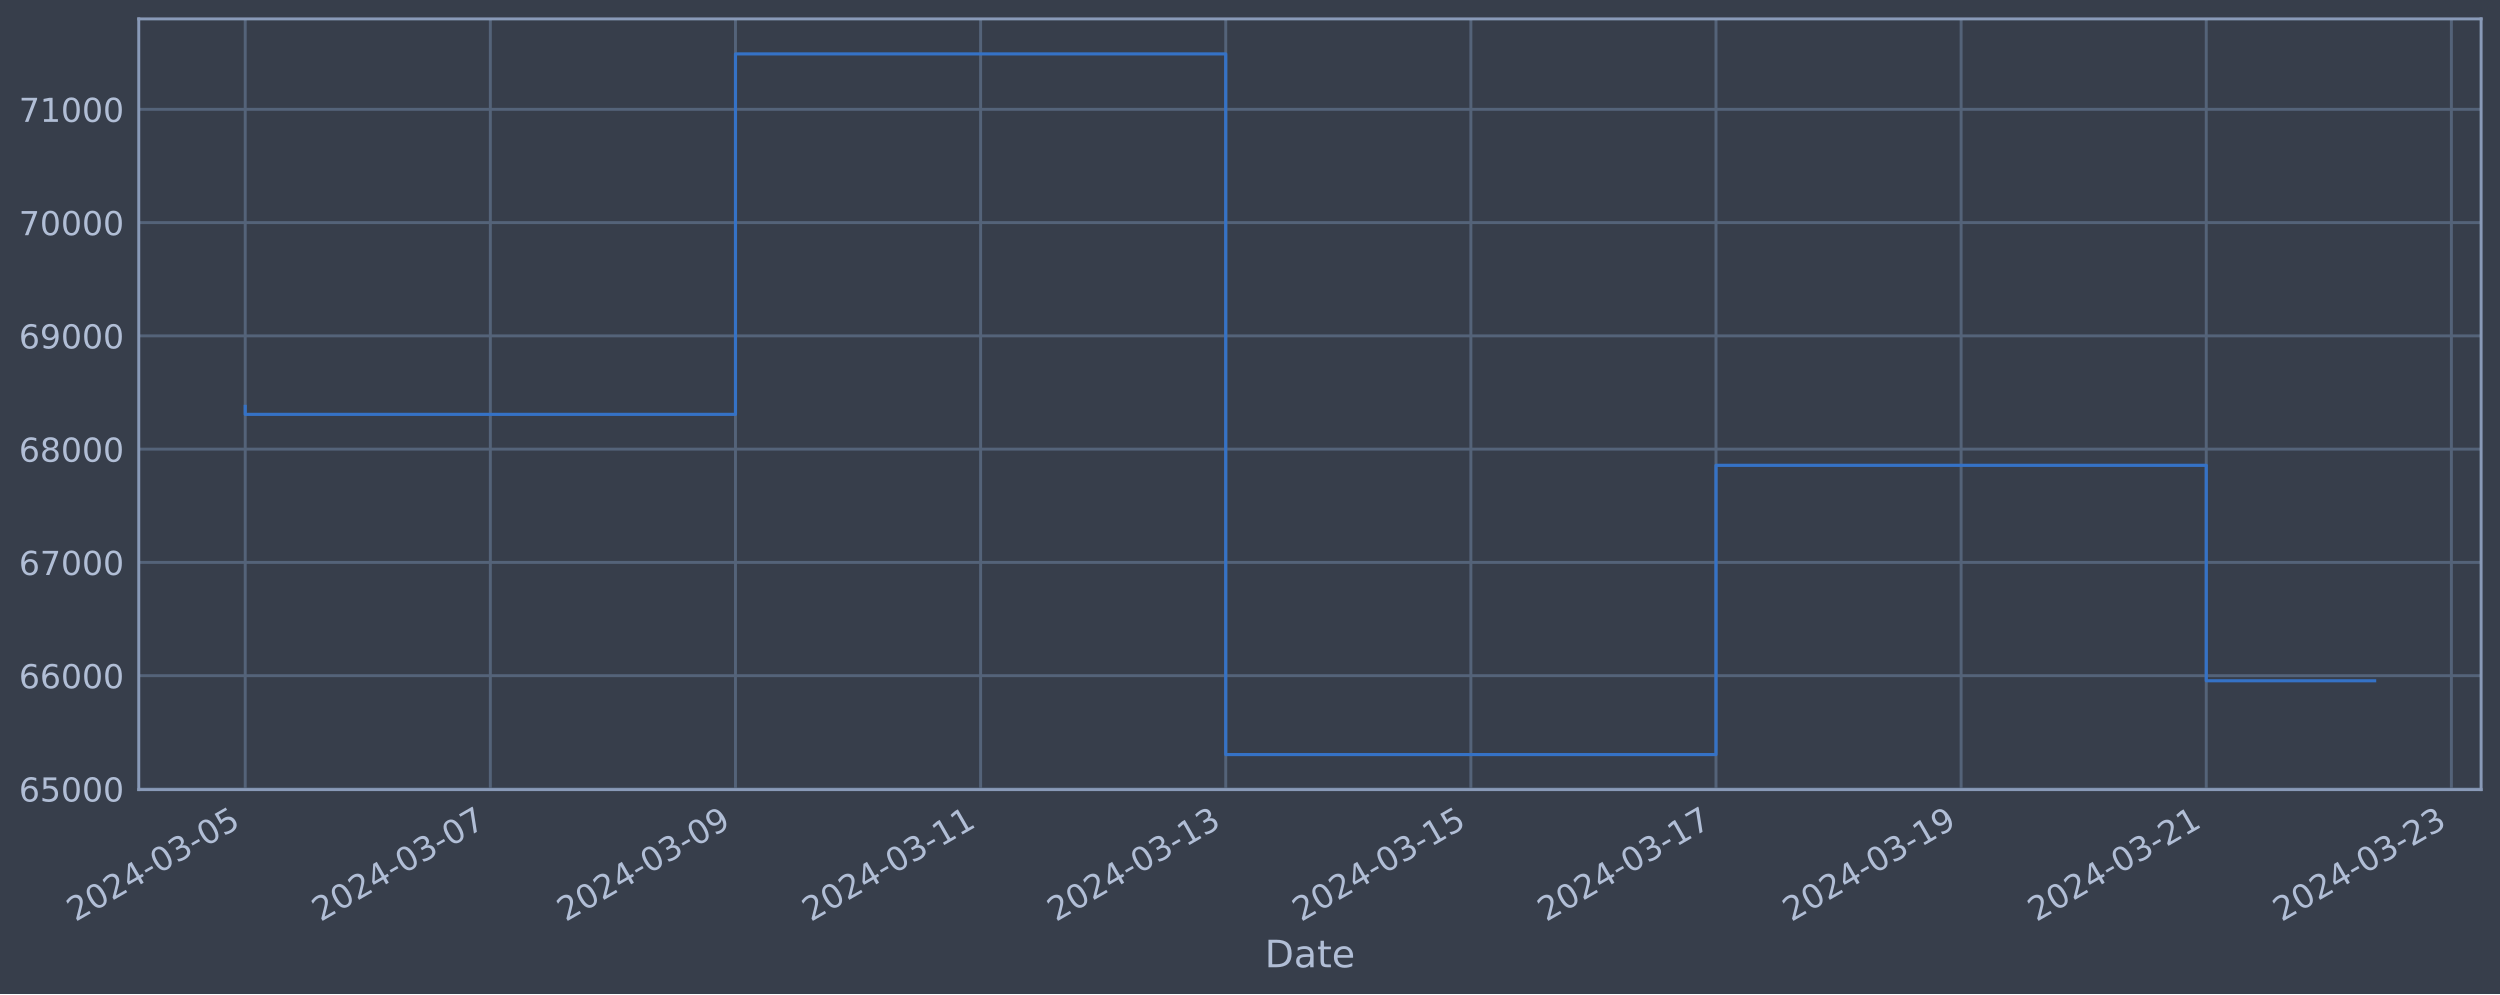
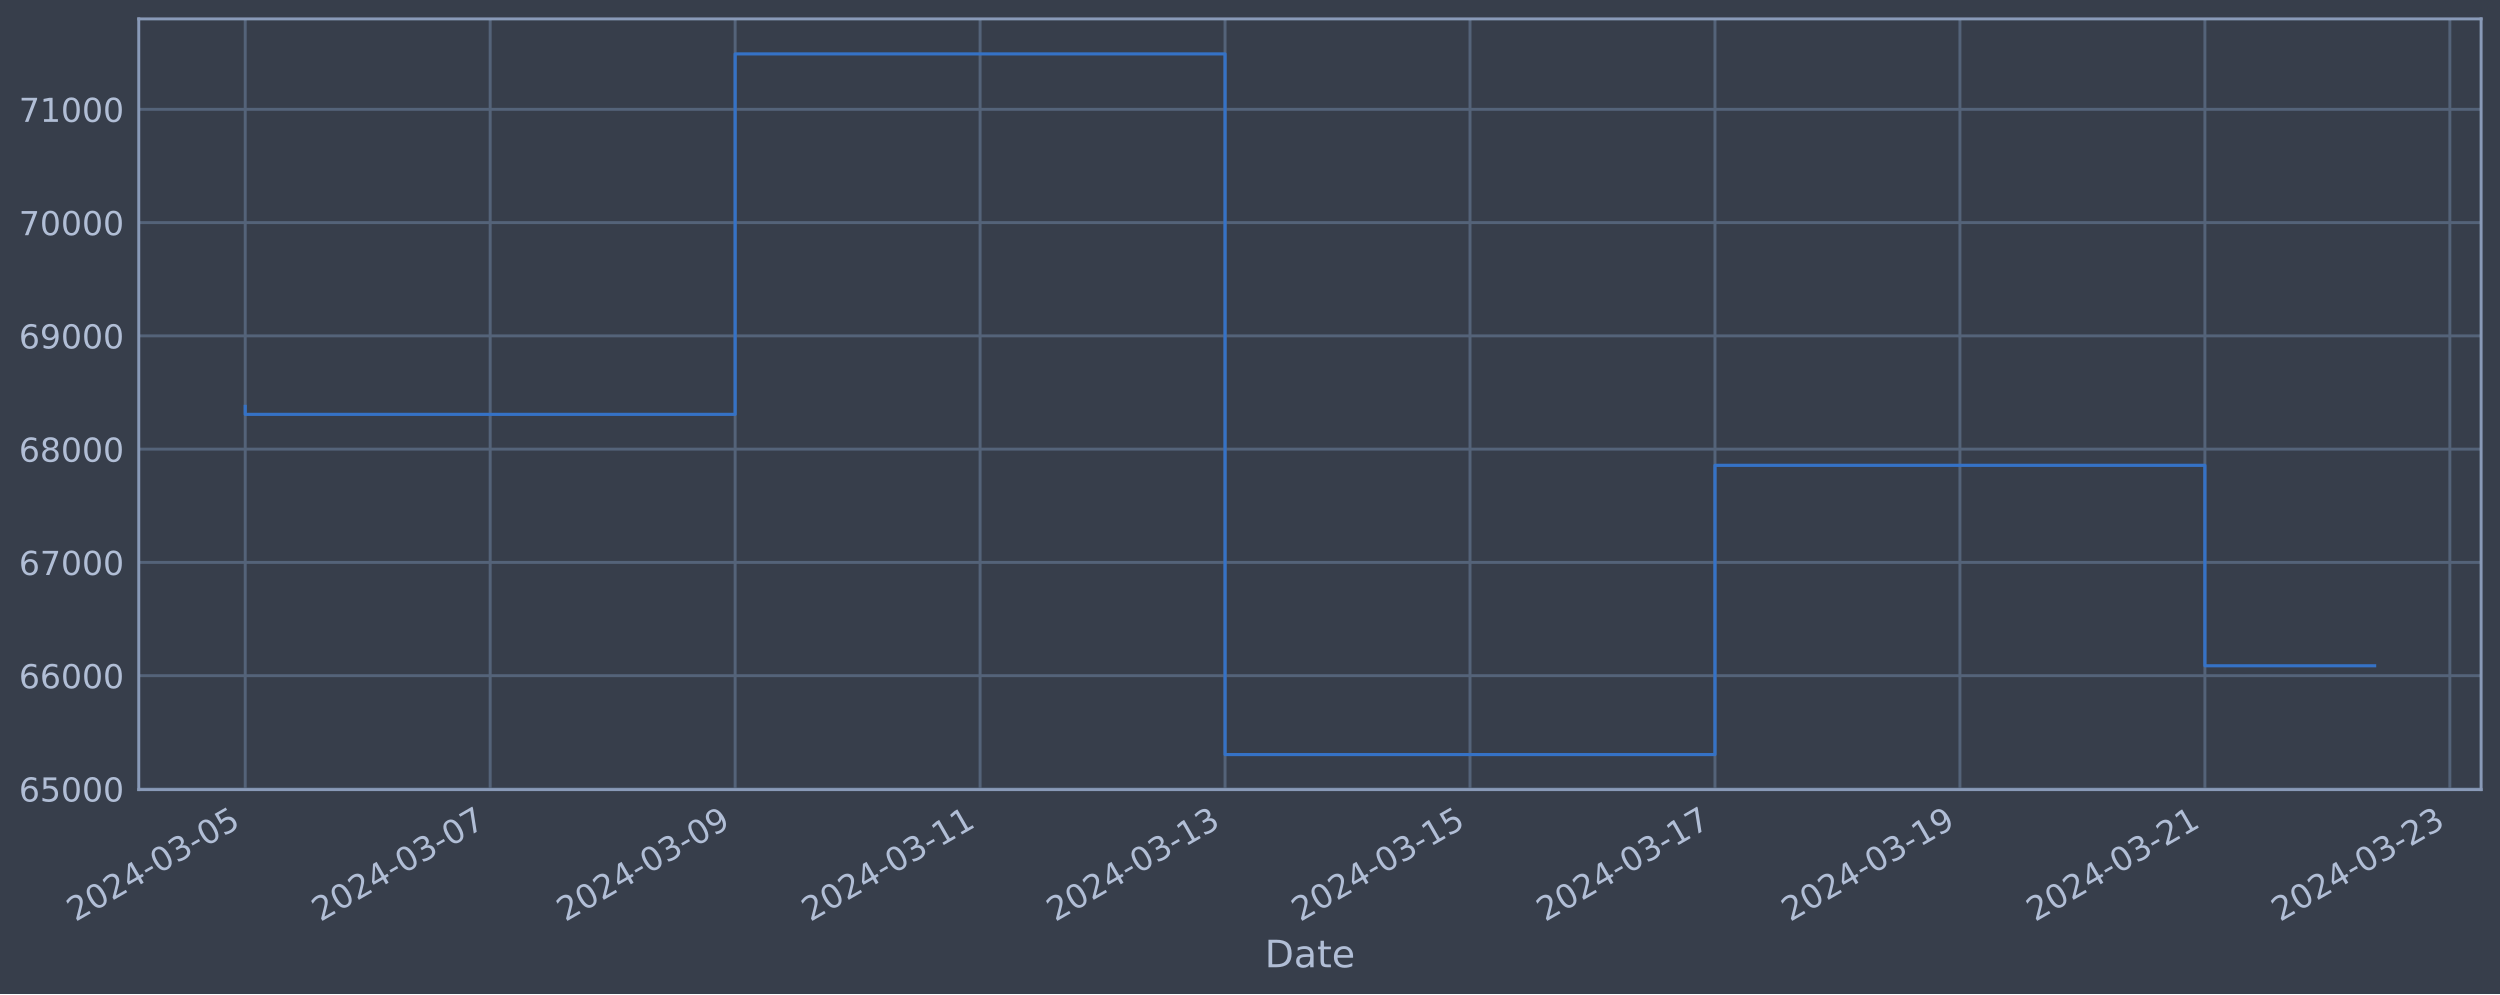
<svg xmlns="http://www.w3.org/2000/svg" xmlns:xlink="http://www.w3.org/1999/xlink" width="952.884pt" height="378.87pt" viewBox="0 0 952.884 378.87" version="1.1">
  <defs>
    <style type="text/css">*{stroke-linejoin: round; stroke-linecap: butt}</style>
  </defs>
  <g id="figure_1">
    <g id="patch_1">
      <path d="M 0 378.87  L 952.884 378.87  L 952.884 0  L 0 0  z " style="fill: #373e4b" />
    </g>
    <g id="axes_1">
      <g id="patch_2">
        <path d="M 52.884 300.96  L 945.684 300.96  L 945.684 7.2  L 52.884 7.2  z " style="fill: #373e4b" />
      </g>
      <g id="matplotlib.axis_1">
        <g id="xtick_1">
          <g id="line2d_1">
-             <path d="M 93.466 300.96  L 93.466 7.2  " clip-path="url(#p0b3e191230)" style="fill: none; stroke: #546379; stroke-width: 1.12; stroke-linecap: square" />
+             <path d="M 93.466 300.96  L 93.466 7.2  " clip-path="url(#pc61f2fc1f9)" style="fill: none; stroke: #546379; stroke-width: 1.12; stroke-linecap: square" />
          </g>
          <g id="line2d_2" />
          <g id="text_1">
            <g style="fill: #b1bed6" transform="translate(28.74006 351.4642) rotate(-30) scale(0.126 -0.126)">
              <defs>
                <path id="DejaVuSans-32" d="M 1228 531  L 3431 531  L 3431 0  L 469 0  L 469 531  Q 828 903 1448 1529  Q 2069 2156 2228 2338  Q 2531 2678 2651 2914  Q 2772 3150 2772 3378  Q 2772 3750 2511 3984  Q 2250 4219 1831 4219  Q 1534 4219 1204 4116  Q 875 4013 500 3803  L 500 4441  Q 881 4594 1212 4672  Q 1544 4750 1819 4750  Q 2544 4750 2975 4387  Q 3406 4025 3406 3419  Q 3406 3131 3298 2873  Q 3191 2616 2906 2266  Q 2828 2175 2409 1742  Q 1991 1309 1228 531  z " transform="scale(0.015625)" />
                <path id="DejaVuSans-30" d="M 2034 4250  Q 1547 4250 1301 3770  Q 1056 3291 1056 2328  Q 1056 1369 1301 889  Q 1547 409 2034 409  Q 2525 409 2770 889  Q 3016 1369 3016 2328  Q 3016 3291 2770 3770  Q 2525 4250 2034 4250  z M 2034 4750  Q 2819 4750 3233 4129  Q 3647 3509 3647 2328  Q 3647 1150 3233 529  Q 2819 -91 2034 -91  Q 1250 -91 836 529  Q 422 1150 422 2328  Q 422 3509 836 4129  Q 1250 4750 2034 4750  z " transform="scale(0.015625)" />
                <path id="DejaVuSans-34" d="M 2419 4116  L 825 1625  L 2419 1625  L 2419 4116  z M 2253 4666  L 3047 4666  L 3047 1625  L 3713 1625  L 3713 1100  L 3047 1100  L 3047 0  L 2419 0  L 2419 1100  L 313 1100  L 313 1709  L 2253 4666  z " transform="scale(0.015625)" />
                <path id="DejaVuSans-2d" d="M 313 2009  L 1997 2009  L 1997 1497  L 313 1497  L 313 2009  z " transform="scale(0.015625)" />
                <path id="DejaVuSans-33" d="M 2597 2516  Q 3050 2419 3304 2112  Q 3559 1806 3559 1356  Q 3559 666 3084 287  Q 2609 -91 1734 -91  Q 1441 -91 1130 -33  Q 819 25 488 141  L 488 750  Q 750 597 1062 519  Q 1375 441 1716 441  Q 2309 441 2620 675  Q 2931 909 2931 1356  Q 2931 1769 2642 2001  Q 2353 2234 1838 2234  L 1294 2234  L 1294 2753  L 1863 2753  Q 2328 2753 2575 2939  Q 2822 3125 2822 3475  Q 2822 3834 2567 4026  Q 2313 4219 1838 4219  Q 1578 4219 1281 4162  Q 984 4106 628 3988  L 628 4550  Q 988 4650 1302 4700  Q 1616 4750 1894 4750  Q 2613 4750 3031 4423  Q 3450 4097 3450 3541  Q 3450 3153 3228 2886  Q 3006 2619 2597 2516  z " transform="scale(0.015625)" />
                <path id="DejaVuSans-35" d="M 691 4666  L 3169 4666  L 3169 4134  L 1269 4134  L 1269 2991  Q 1406 3038 1543 3061  Q 1681 3084 1819 3084  Q 2600 3084 3056 2656  Q 3513 2228 3513 1497  Q 3513 744 3044 326  Q 2575 -91 1722 -91  Q 1428 -91 1123 -41  Q 819 9 494 109  L 494 744  Q 775 591 1075 516  Q 1375 441 1709 441  Q 2250 441 2565 725  Q 2881 1009 2881 1497  Q 2881 1984 2565 2268  Q 2250 2553 1709 2553  Q 1456 2553 1204 2497  Q 953 2441 691 2322  L 691 4666  z " transform="scale(0.015625)" />
              </defs>
              <use xlink:href="#DejaVuSans-32" />
              <use xlink:href="#DejaVuSans-30" x="63.623" />
              <use xlink:href="#DejaVuSans-32" x="127.246" />
              <use xlink:href="#DejaVuSans-34" x="190.869" />
              <use xlink:href="#DejaVuSans-2d" x="254.492" />
              <use xlink:href="#DejaVuSans-30" x="290.576" />
              <use xlink:href="#DejaVuSans-33" x="354.199" />
              <use xlink:href="#DejaVuSans-2d" x="417.822" />
              <use xlink:href="#DejaVuSans-30" x="453.906" />
              <use xlink:href="#DejaVuSans-35" x="517.529" />
            </g>
          </g>
        </g>
        <g id="xtick_2">
          <g id="line2d_3">
-             <path d="M 186.897 300.96  L 186.897 7.2  " clip-path="url(#p0b3e191230)" style="fill: none; stroke: #546379; stroke-width: 1.12; stroke-linecap: square" />
+             <path d="M 186.832 300.96  L 186.832 7.2  " clip-path="url(#pc61f2fc1f9)" style="fill: none; stroke: #546379; stroke-width: 1.12; stroke-linecap: square" />
          </g>
          <g id="line2d_4" />
          <g id="text_2">
-             <g style="fill: #b1bed6" transform="translate(122.1716 351.4642) rotate(-30) scale(0.126 -0.126)">
+             <g style="fill: #b1bed6" transform="translate(122.1069 351.4642) rotate(-30) scale(0.126 -0.126)">
              <defs>
                <path id="DejaVuSans-37" d="M 525 4666  L 3525 4666  L 3525 4397  L 1831 0  L 1172 0  L 2766 4134  L 525 4134  L 525 4666  z " transform="scale(0.015625)" />
              </defs>
              <use xlink:href="#DejaVuSans-32" />
              <use xlink:href="#DejaVuSans-30" x="63.623" />
              <use xlink:href="#DejaVuSans-32" x="127.246" />
              <use xlink:href="#DejaVuSans-34" x="190.869" />
              <use xlink:href="#DejaVuSans-2d" x="254.492" />
              <use xlink:href="#DejaVuSans-30" x="290.576" />
              <use xlink:href="#DejaVuSans-33" x="354.199" />
              <use xlink:href="#DejaVuSans-2d" x="417.822" />
              <use xlink:href="#DejaVuSans-30" x="453.906" />
              <use xlink:href="#DejaVuSans-37" x="517.529" />
            </g>
          </g>
        </g>
        <g id="xtick_3">
          <g id="line2d_5">
-             <path d="M 280.329 300.96  L 280.329 7.2  " clip-path="url(#p0b3e191230)" style="fill: none; stroke: #546379; stroke-width: 1.12; stroke-linecap: square" />
+             <path d="M 280.199 300.96  L 280.199 7.2  " clip-path="url(#pc61f2fc1f9)" style="fill: none; stroke: #546379; stroke-width: 1.12; stroke-linecap: square" />
          </g>
          <g id="line2d_6" />
          <g id="text_3">
-             <g style="fill: #b1bed6" transform="translate(215.6032 351.4642) rotate(-30) scale(0.126 -0.126)">
+             <g style="fill: #b1bed6" transform="translate(215.4738 351.4642) rotate(-30) scale(0.126 -0.126)">
              <defs>
                <path id="DejaVuSans-39" d="M 703 97  L 703 672  Q 941 559 1184 500  Q 1428 441 1663 441  Q 2288 441 2617 861  Q 2947 1281 2994 2138  Q 2813 1869 2534 1725  Q 2256 1581 1919 1581  Q 1219 1581 811 2004  Q 403 2428 403 3163  Q 403 3881 828 4315  Q 1253 4750 1959 4750  Q 2769 4750 3195 4129  Q 3622 3509 3622 2328  Q 3622 1225 3098 567  Q 2575 -91 1691 -91  Q 1453 -91 1209 -44  Q 966 3 703 97  z M 1959 2075  Q 2384 2075 2632 2365  Q 2881 2656 2881 3163  Q 2881 3666 2632 3958  Q 2384 4250 1959 4250  Q 1534 4250 1286 3958  Q 1038 3666 1038 3163  Q 1038 2656 1286 2365  Q 1534 2075 1959 2075  z " transform="scale(0.015625)" />
              </defs>
              <use xlink:href="#DejaVuSans-32" />
              <use xlink:href="#DejaVuSans-30" x="63.623" />
              <use xlink:href="#DejaVuSans-32" x="127.246" />
              <use xlink:href="#DejaVuSans-34" x="190.869" />
              <use xlink:href="#DejaVuSans-2d" x="254.492" />
              <use xlink:href="#DejaVuSans-30" x="290.576" />
              <use xlink:href="#DejaVuSans-33" x="354.199" />
              <use xlink:href="#DejaVuSans-2d" x="417.822" />
              <use xlink:href="#DejaVuSans-30" x="453.906" />
              <use xlink:href="#DejaVuSans-39" x="517.529" />
            </g>
          </g>
        </g>
        <g id="xtick_4">
          <g id="line2d_7">
-             <path d="M 373.76 300.96  L 373.76 7.2  " clip-path="url(#p0b3e191230)" style="fill: none; stroke: #546379; stroke-width: 1.12; stroke-linecap: square" />
+             <path d="M 373.566 300.96  L 373.566 7.2  " clip-path="url(#pc61f2fc1f9)" style="fill: none; stroke: #546379; stroke-width: 1.12; stroke-linecap: square" />
          </g>
          <g id="line2d_8" />
          <g id="text_4">
-             <g style="fill: #b1bed6" transform="translate(309.0347 351.4642) rotate(-30) scale(0.126 -0.126)">
+             <g style="fill: #b1bed6" transform="translate(308.8407 351.4642) rotate(-30) scale(0.126 -0.126)">
              <defs>
                <path id="DejaVuSans-31" d="M 794 531  L 1825 531  L 1825 4091  L 703 3866  L 703 4441  L 1819 4666  L 2450 4666  L 2450 531  L 3481 531  L 3481 0  L 794 0  L 794 531  z " transform="scale(0.015625)" />
              </defs>
              <use xlink:href="#DejaVuSans-32" />
              <use xlink:href="#DejaVuSans-30" x="63.623" />
              <use xlink:href="#DejaVuSans-32" x="127.246" />
              <use xlink:href="#DejaVuSans-34" x="190.869" />
              <use xlink:href="#DejaVuSans-2d" x="254.492" />
              <use xlink:href="#DejaVuSans-30" x="290.576" />
              <use xlink:href="#DejaVuSans-33" x="354.199" />
              <use xlink:href="#DejaVuSans-2d" x="417.822" />
              <use xlink:href="#DejaVuSans-31" x="453.906" />
              <use xlink:href="#DejaVuSans-31" x="517.529" />
            </g>
          </g>
        </g>
        <g id="xtick_5">
          <g id="line2d_9">
-             <path d="M 467.192 300.96  L 467.192 7.2  " clip-path="url(#p0b3e191230)" style="fill: none; stroke: #546379; stroke-width: 1.12; stroke-linecap: square" />
+             <path d="M 466.933 300.96  L 466.933 7.2  " clip-path="url(#pc61f2fc1f9)" style="fill: none; stroke: #546379; stroke-width: 1.12; stroke-linecap: square" />
          </g>
          <g id="line2d_10" />
          <g id="text_5">
-             <g style="fill: #b1bed6" transform="translate(402.4663 351.4642) rotate(-30) scale(0.126 -0.126)">
+             <g style="fill: #b1bed6" transform="translate(402.2075 351.4642) rotate(-30) scale(0.126 -0.126)">
              <use xlink:href="#DejaVuSans-32" />
              <use xlink:href="#DejaVuSans-30" x="63.623" />
              <use xlink:href="#DejaVuSans-32" x="127.246" />
              <use xlink:href="#DejaVuSans-34" x="190.869" />
              <use xlink:href="#DejaVuSans-2d" x="254.492" />
              <use xlink:href="#DejaVuSans-30" x="290.576" />
              <use xlink:href="#DejaVuSans-33" x="354.199" />
              <use xlink:href="#DejaVuSans-2d" x="417.822" />
              <use xlink:href="#DejaVuSans-31" x="453.906" />
              <use xlink:href="#DejaVuSans-33" x="517.529" />
            </g>
          </g>
        </g>
        <g id="xtick_6">
          <g id="line2d_11">
-             <path d="M 560.623 300.96  L 560.623 7.2  " clip-path="url(#p0b3e191230)" style="fill: none; stroke: #546379; stroke-width: 1.12; stroke-linecap: square" />
+             <path d="M 560.3 300.96  L 560.3 7.2  " clip-path="url(#pc61f2fc1f9)" style="fill: none; stroke: #546379; stroke-width: 1.12; stroke-linecap: square" />
          </g>
          <g id="line2d_12" />
          <g id="text_6">
-             <g style="fill: #b1bed6" transform="translate(495.8978 351.4642) rotate(-30) scale(0.126 -0.126)">
+             <g style="fill: #b1bed6" transform="translate(495.5744 351.4642) rotate(-30) scale(0.126 -0.126)">
              <use xlink:href="#DejaVuSans-32" />
              <use xlink:href="#DejaVuSans-30" x="63.623" />
              <use xlink:href="#DejaVuSans-32" x="127.246" />
              <use xlink:href="#DejaVuSans-34" x="190.869" />
              <use xlink:href="#DejaVuSans-2d" x="254.492" />
              <use xlink:href="#DejaVuSans-30" x="290.576" />
              <use xlink:href="#DejaVuSans-33" x="354.199" />
              <use xlink:href="#DejaVuSans-2d" x="417.822" />
              <use xlink:href="#DejaVuSans-31" x="453.906" />
              <use xlink:href="#DejaVuSans-35" x="517.529" />
            </g>
          </g>
        </g>
        <g id="xtick_7">
          <g id="line2d_13">
-             <path d="M 654.055 300.96  L 654.055 7.2  " clip-path="url(#p0b3e191230)" style="fill: none; stroke: #546379; stroke-width: 1.12; stroke-linecap: square" />
+             <path d="M 653.667 300.96  L 653.667 7.2  " clip-path="url(#pc61f2fc1f9)" style="fill: none; stroke: #546379; stroke-width: 1.12; stroke-linecap: square" />
          </g>
          <g id="line2d_14" />
          <g id="text_7">
-             <g style="fill: #b1bed6" transform="translate(589.3294 351.4642) rotate(-30) scale(0.126 -0.126)">
+             <g style="fill: #b1bed6" transform="translate(588.9413 351.4642) rotate(-30) scale(0.126 -0.126)">
              <use xlink:href="#DejaVuSans-32" />
              <use xlink:href="#DejaVuSans-30" x="63.623" />
              <use xlink:href="#DejaVuSans-32" x="127.246" />
              <use xlink:href="#DejaVuSans-34" x="190.869" />
              <use xlink:href="#DejaVuSans-2d" x="254.492" />
              <use xlink:href="#DejaVuSans-30" x="290.576" />
              <use xlink:href="#DejaVuSans-33" x="354.199" />
              <use xlink:href="#DejaVuSans-2d" x="417.822" />
              <use xlink:href="#DejaVuSans-31" x="453.906" />
              <use xlink:href="#DejaVuSans-37" x="517.529" />
            </g>
          </g>
        </g>
        <g id="xtick_8">
          <g id="line2d_15">
-             <path d="M 747.486 300.96  L 747.486 7.2  " clip-path="url(#p0b3e191230)" style="fill: none; stroke: #546379; stroke-width: 1.12; stroke-linecap: square" />
+             <path d="M 747.034 300.96  L 747.034 7.2  " clip-path="url(#pc61f2fc1f9)" style="fill: none; stroke: #546379; stroke-width: 1.12; stroke-linecap: square" />
          </g>
          <g id="line2d_16" />
          <g id="text_8">
-             <g style="fill: #b1bed6" transform="translate(682.761 351.4642) rotate(-30) scale(0.126 -0.126)">
+             <g style="fill: #b1bed6" transform="translate(682.3081 351.4642) rotate(-30) scale(0.126 -0.126)">
              <use xlink:href="#DejaVuSans-32" />
              <use xlink:href="#DejaVuSans-30" x="63.623" />
              <use xlink:href="#DejaVuSans-32" x="127.246" />
              <use xlink:href="#DejaVuSans-34" x="190.869" />
              <use xlink:href="#DejaVuSans-2d" x="254.492" />
              <use xlink:href="#DejaVuSans-30" x="290.576" />
              <use xlink:href="#DejaVuSans-33" x="354.199" />
              <use xlink:href="#DejaVuSans-2d" x="417.822" />
              <use xlink:href="#DejaVuSans-31" x="453.906" />
              <use xlink:href="#DejaVuSans-39" x="517.529" />
            </g>
          </g>
        </g>
        <g id="xtick_9">
          <g id="line2d_17">
-             <path d="M 840.918 300.96  L 840.918 7.2  " clip-path="url(#p0b3e191230)" style="fill: none; stroke: #546379; stroke-width: 1.12; stroke-linecap: square" />
+             <path d="M 840.401 300.96  L 840.401 7.2  " clip-path="url(#pc61f2fc1f9)" style="fill: none; stroke: #546379; stroke-width: 1.12; stroke-linecap: square" />
          </g>
          <g id="line2d_18" />
          <g id="text_9">
-             <g style="fill: #b1bed6" transform="translate(776.1925 351.4642) rotate(-30) scale(0.126 -0.126)">
+             <g style="fill: #b1bed6" transform="translate(775.675 351.4642) rotate(-30) scale(0.126 -0.126)">
              <use xlink:href="#DejaVuSans-32" />
              <use xlink:href="#DejaVuSans-30" x="63.623" />
              <use xlink:href="#DejaVuSans-32" x="127.246" />
              <use xlink:href="#DejaVuSans-34" x="190.869" />
              <use xlink:href="#DejaVuSans-2d" x="254.492" />
              <use xlink:href="#DejaVuSans-30" x="290.576" />
              <use xlink:href="#DejaVuSans-33" x="354.199" />
              <use xlink:href="#DejaVuSans-2d" x="417.822" />
              <use xlink:href="#DejaVuSans-32" x="453.906" />
              <use xlink:href="#DejaVuSans-31" x="517.529" />
            </g>
          </g>
        </g>
        <g id="xtick_10">
          <g id="line2d_19">
-             <path d="M 934.35 300.96  L 934.35 7.2  " clip-path="url(#p0b3e191230)" style="fill: none; stroke: #546379; stroke-width: 1.12; stroke-linecap: square" />
+             <path d="M 933.767 300.96  L 933.767 7.2  " clip-path="url(#pc61f2fc1f9)" style="fill: none; stroke: #546379; stroke-width: 1.12; stroke-linecap: square" />
          </g>
          <g id="line2d_20" />
          <g id="text_10">
-             <g style="fill: #b1bed6" transform="translate(869.6241 351.4642) rotate(-30) scale(0.126 -0.126)">
+             <g style="fill: #b1bed6" transform="translate(869.0419 351.4642) rotate(-30) scale(0.126 -0.126)">
              <use xlink:href="#DejaVuSans-32" />
              <use xlink:href="#DejaVuSans-30" x="63.623" />
              <use xlink:href="#DejaVuSans-32" x="127.246" />
              <use xlink:href="#DejaVuSans-34" x="190.869" />
              <use xlink:href="#DejaVuSans-2d" x="254.492" />
              <use xlink:href="#DejaVuSans-30" x="290.576" />
              <use xlink:href="#DejaVuSans-33" x="354.199" />
              <use xlink:href="#DejaVuSans-2d" x="417.822" />
              <use xlink:href="#DejaVuSans-32" x="453.906" />
              <use xlink:href="#DejaVuSans-33" x="517.529" />
            </g>
          </g>
        </g>
        <g id="text_11">
          <g style="fill: #b1bed6" transform="translate(482.0746 368.6753) scale(0.144 -0.144)">
            <defs>
              <path id="DejaVuSans-44" d="M 1259 4147  L 1259 519  L 2022 519  Q 2988 519 3436 956  Q 3884 1394 3884 2338  Q 3884 3275 3436 3711  Q 2988 4147 2022 4147  L 1259 4147  z M 628 4666  L 1925 4666  Q 3281 4666 3915 4102  Q 4550 3538 4550 2338  Q 4550 1131 3912 565  Q 3275 0 1925 0  L 628 0  L 628 4666  z " transform="scale(0.015625)" />
              <path id="DejaVuSans-61" d="M 2194 1759  Q 1497 1759 1228 1600  Q 959 1441 959 1056  Q 959 750 1161 570  Q 1363 391 1709 391  Q 2188 391 2477 730  Q 2766 1069 2766 1631  L 2766 1759  L 2194 1759  z M 3341 1997  L 3341 0  L 2766 0  L 2766 531  Q 2569 213 2275 61  Q 1981 -91 1556 -91  Q 1019 -91 701 211  Q 384 513 384 1019  Q 384 1609 779 1909  Q 1175 2209 1959 2209  L 2766 2209  L 2766 2266  Q 2766 2663 2505 2880  Q 2244 3097 1772 3097  Q 1472 3097 1187 3025  Q 903 2953 641 2809  L 641 3341  Q 956 3463 1253 3523  Q 1550 3584 1831 3584  Q 2591 3584 2966 3190  Q 3341 2797 3341 1997  z " transform="scale(0.015625)" />
              <path id="DejaVuSans-74" d="M 1172 4494  L 1172 3500  L 2356 3500  L 2356 3053  L 1172 3053  L 1172 1153  Q 1172 725 1289 603  Q 1406 481 1766 481  L 2356 481  L 2356 0  L 1766 0  Q 1100 0 847 248  Q 594 497 594 1153  L 594 3053  L 172 3053  L 172 3500  L 594 3500  L 594 4494  L 1172 4494  z " transform="scale(0.015625)" />
              <path id="DejaVuSans-65" d="M 3597 1894  L 3597 1613  L 953 1613  Q 991 1019 1311 708  Q 1631 397 2203 397  Q 2534 397 2845 478  Q 3156 559 3463 722  L 3463 178  Q 3153 47 2828 -22  Q 2503 -91 2169 -91  Q 1331 -91 842 396  Q 353 884 353 1716  Q 353 2575 817 3079  Q 1281 3584 2069 3584  Q 2775 3584 3186 3129  Q 3597 2675 3597 1894  z M 3022 2063  Q 3016 2534 2758 2815  Q 2500 3097 2075 3097  Q 1594 3097 1305 2825  Q 1016 2553 972 2059  L 3022 2063  z " transform="scale(0.015625)" />
            </defs>
            <use xlink:href="#DejaVuSans-44" />
            <use xlink:href="#DejaVuSans-61" x="77.002" />
            <use xlink:href="#DejaVuSans-74" x="138.281" />
            <use xlink:href="#DejaVuSans-65" x="177.49" />
          </g>
        </g>
      </g>
      <g id="matplotlib.axis_2">
        <g id="ytick_1">
          <g id="line2d_21">
-             <path d="M 52.884 300.718  L 945.684 300.718  " clip-path="url(#p0b3e191230)" style="fill: none; stroke: #546379; stroke-width: 1.12; stroke-linecap: square" />
+             <path d="M 52.884 300.718  L 945.684 300.718  " clip-path="url(#pc61f2fc1f9)" style="fill: none; stroke: #546379; stroke-width: 1.12; stroke-linecap: square" />
          </g>
          <g id="line2d_22" />
          <g id="text_12">
            <g style="fill: #b1bed6" transform="translate(7.2 305.5049) scale(0.126 -0.126)">
              <defs>
                <path id="DejaVuSans-36" d="M 2113 2584  Q 1688 2584 1439 2293  Q 1191 2003 1191 1497  Q 1191 994 1439 701  Q 1688 409 2113 409  Q 2538 409 2786 701  Q 3034 994 3034 1497  Q 3034 2003 2786 2293  Q 2538 2584 2113 2584  z M 3366 4563  L 3366 3988  Q 3128 4100 2886 4159  Q 2644 4219 2406 4219  Q 1781 4219 1451 3797  Q 1122 3375 1075 2522  Q 1259 2794 1537 2939  Q 1816 3084 2150 3084  Q 2853 3084 3261 2657  Q 3669 2231 3669 1497  Q 3669 778 3244 343  Q 2819 -91 2113 -91  Q 1303 -91 875 529  Q 447 1150 447 2328  Q 447 3434 972 4092  Q 1497 4750 2381 4750  Q 2619 4750 2861 4703  Q 3103 4656 3366 4563  z " transform="scale(0.015625)" />
              </defs>
              <use xlink:href="#DejaVuSans-36" />
              <use xlink:href="#DejaVuSans-35" x="63.623" />
              <use xlink:href="#DejaVuSans-30" x="127.246" />
              <use xlink:href="#DejaVuSans-30" x="190.869" />
              <use xlink:href="#DejaVuSans-30" x="254.492" />
            </g>
          </g>
        </g>
        <g id="ytick_2">
          <g id="line2d_23">
-             <path d="M 52.884 257.544  L 945.684 257.544  " clip-path="url(#p0b3e191230)" style="fill: none; stroke: #546379; stroke-width: 1.12; stroke-linecap: square" />
+             <path d="M 52.884 257.544  L 945.684 257.544  " clip-path="url(#pc61f2fc1f9)" style="fill: none; stroke: #546379; stroke-width: 1.12; stroke-linecap: square" />
          </g>
          <g id="line2d_24" />
          <g id="text_13">
            <g style="fill: #b1bed6" transform="translate(7.2 262.331) scale(0.126 -0.126)">
              <use xlink:href="#DejaVuSans-36" />
              <use xlink:href="#DejaVuSans-36" x="63.623" />
              <use xlink:href="#DejaVuSans-30" x="127.246" />
              <use xlink:href="#DejaVuSans-30" x="190.869" />
              <use xlink:href="#DejaVuSans-30" x="254.492" />
            </g>
          </g>
        </g>
        <g id="ytick_3">
          <g id="line2d_25">
-             <path d="M 52.884 214.37  L 945.684 214.37  " clip-path="url(#p0b3e191230)" style="fill: none; stroke: #546379; stroke-width: 1.12; stroke-linecap: square" />
+             <path d="M 52.884 214.37  L 945.684 214.37  " clip-path="url(#pc61f2fc1f9)" style="fill: none; stroke: #546379; stroke-width: 1.12; stroke-linecap: square" />
          </g>
          <g id="line2d_26" />
          <g id="text_14">
            <g style="fill: #b1bed6" transform="translate(7.2 219.157) scale(0.126 -0.126)">
              <use xlink:href="#DejaVuSans-36" />
              <use xlink:href="#DejaVuSans-37" x="63.623" />
              <use xlink:href="#DejaVuSans-30" x="127.246" />
              <use xlink:href="#DejaVuSans-30" x="190.869" />
              <use xlink:href="#DejaVuSans-30" x="254.492" />
            </g>
          </g>
        </g>
        <g id="ytick_4">
          <g id="line2d_27">
-             <path d="M 52.884 171.196  L 945.684 171.196  " clip-path="url(#p0b3e191230)" style="fill: none; stroke: #546379; stroke-width: 1.12; stroke-linecap: square" />
+             <path d="M 52.884 171.196  L 945.684 171.196  " clip-path="url(#pc61f2fc1f9)" style="fill: none; stroke: #546379; stroke-width: 1.12; stroke-linecap: square" />
          </g>
          <g id="line2d_28" />
          <g id="text_15">
            <g style="fill: #b1bed6" transform="translate(7.2 175.9831) scale(0.126 -0.126)">
              <defs>
                <path id="DejaVuSans-38" d="M 2034 2216  Q 1584 2216 1326 1975  Q 1069 1734 1069 1313  Q 1069 891 1326 650  Q 1584 409 2034 409  Q 2484 409 2743 651  Q 3003 894 3003 1313  Q 3003 1734 2745 1975  Q 2488 2216 2034 2216  z M 1403 2484  Q 997 2584 770 2862  Q 544 3141 544 3541  Q 544 4100 942 4425  Q 1341 4750 2034 4750  Q 2731 4750 3128 4425  Q 3525 4100 3525 3541  Q 3525 3141 3298 2862  Q 3072 2584 2669 2484  Q 3125 2378 3379 2068  Q 3634 1759 3634 1313  Q 3634 634 3220 271  Q 2806 -91 2034 -91  Q 1263 -91 848 271  Q 434 634 434 1313  Q 434 1759 690 2068  Q 947 2378 1403 2484  z M 1172 3481  Q 1172 3119 1398 2916  Q 1625 2713 2034 2713  Q 2441 2713 2670 2916  Q 2900 3119 2900 3481  Q 2900 3844 2670 4047  Q 2441 4250 2034 4250  Q 1625 4250 1398 4047  Q 1172 3844 1172 3481  z " transform="scale(0.015625)" />
              </defs>
              <use xlink:href="#DejaVuSans-36" />
              <use xlink:href="#DejaVuSans-38" x="63.623" />
              <use xlink:href="#DejaVuSans-30" x="127.246" />
              <use xlink:href="#DejaVuSans-30" x="190.869" />
              <use xlink:href="#DejaVuSans-30" x="254.492" />
            </g>
          </g>
        </g>
        <g id="ytick_5">
          <g id="line2d_29">
-             <path d="M 52.884 128.022  L 945.684 128.022  " clip-path="url(#p0b3e191230)" style="fill: none; stroke: #546379; stroke-width: 1.12; stroke-linecap: square" />
+             <path d="M 52.884 128.022  L 945.684 128.022  " clip-path="url(#pc61f2fc1f9)" style="fill: none; stroke: #546379; stroke-width: 1.12; stroke-linecap: square" />
          </g>
          <g id="line2d_30" />
          <g id="text_16">
            <g style="fill: #b1bed6" transform="translate(7.2 132.8092) scale(0.126 -0.126)">
              <use xlink:href="#DejaVuSans-36" />
              <use xlink:href="#DejaVuSans-39" x="63.623" />
              <use xlink:href="#DejaVuSans-30" x="127.246" />
              <use xlink:href="#DejaVuSans-30" x="190.869" />
              <use xlink:href="#DejaVuSans-30" x="254.492" />
            </g>
          </g>
        </g>
        <g id="ytick_6">
          <g id="line2d_31">
-             <path d="M 52.884 84.848  L 945.684 84.848  " clip-path="url(#p0b3e191230)" style="fill: none; stroke: #546379; stroke-width: 1.12; stroke-linecap: square" />
+             <path d="M 52.884 84.848  L 945.684 84.848  " clip-path="url(#pc61f2fc1f9)" style="fill: none; stroke: #546379; stroke-width: 1.12; stroke-linecap: square" />
          </g>
          <g id="line2d_32" />
          <g id="text_17">
            <g style="fill: #b1bed6" transform="translate(7.2 89.63523) scale(0.126 -0.126)">
              <use xlink:href="#DejaVuSans-37" />
              <use xlink:href="#DejaVuSans-30" x="63.623" />
              <use xlink:href="#DejaVuSans-30" x="127.246" />
              <use xlink:href="#DejaVuSans-30" x="190.869" />
              <use xlink:href="#DejaVuSans-30" x="254.492" />
            </g>
          </g>
        </g>
        <g id="ytick_7">
          <g id="line2d_33">
-             <path d="M 52.884 41.674  L 945.684 41.674  " clip-path="url(#p0b3e191230)" style="fill: none; stroke: #546379; stroke-width: 1.12; stroke-linecap: square" />
+             <path d="M 52.884 41.674  L 945.684 41.674  " clip-path="url(#pc61f2fc1f9)" style="fill: none; stroke: #546379; stroke-width: 1.12; stroke-linecap: square" />
          </g>
          <g id="line2d_34" />
          <g id="text_18">
            <g style="fill: #b1bed6" transform="translate(7.2 46.4613) scale(0.126 -0.126)">
              <use xlink:href="#DejaVuSans-37" />
              <use xlink:href="#DejaVuSans-31" x="63.623" />
              <use xlink:href="#DejaVuSans-30" x="127.246" />
              <use xlink:href="#DejaVuSans-30" x="190.869" />
              <use xlink:href="#DejaVuSans-30" x="254.492" />
            </g>
          </g>
        </g>
      </g>
      <g id="line2d_35">
-         <path d="M 93.466 154.891  L 93.466 157.946  L 280.329 157.946  L 280.329 20.553  L 467.192 20.553  L 467.192 287.607  L 654.055 287.607  L 654.055 177.362  L 840.918 177.362  L 840.918 259.473  L 905.102 259.473  " clip-path="url(#p0b3e191230)" style="fill: none; stroke: #3572c6; stroke-width: 1.2; stroke-linecap: square" />
+         <path d="M 93.466 154.891  L 93.466 157.946  L 280.199 157.946  L 280.199 20.553  L 466.933 20.553  L 466.933 287.607  L 653.667 287.607  L 653.667 177.362  L 840.401 177.362  L 840.401 253.752  L 905.102 253.752  " clip-path="url(#pc61f2fc1f9)" style="fill: none; stroke: #3572c6; stroke-width: 1.2; stroke-linecap: square" />
      </g>
      <g id="patch_3">
        <path d="M 52.884 300.96  L 52.884 7.2  " style="fill: none; stroke: #899ab8; stroke-width: 1.12; stroke-linejoin: miter; stroke-linecap: square" />
      </g>
      <g id="patch_4">
        <path d="M 945.684 300.96  L 945.684 7.2  " style="fill: none; stroke: #899ab8; stroke-width: 1.12; stroke-linejoin: miter; stroke-linecap: square" />
      </g>
      <g id="patch_5">
        <path d="M 52.884 300.96  L 945.684 300.96  " style="fill: none; stroke: #899ab8; stroke-width: 1.12; stroke-linejoin: miter; stroke-linecap: square" />
      </g>
      <g id="patch_6">
        <path d="M 52.884 7.2  L 945.684 7.2  " style="fill: none; stroke: #899ab8; stroke-width: 1.12; stroke-linejoin: miter; stroke-linecap: square" />
      </g>
    </g>
  </g>
  <defs>
-     <clipPath id="p0b3e191230">
+     <clipPath id="pc61f2fc1f9">
      <rect x="52.884" y="7.2" width="892.8" height="293.76" />
    </clipPath>
  </defs>
</svg>
